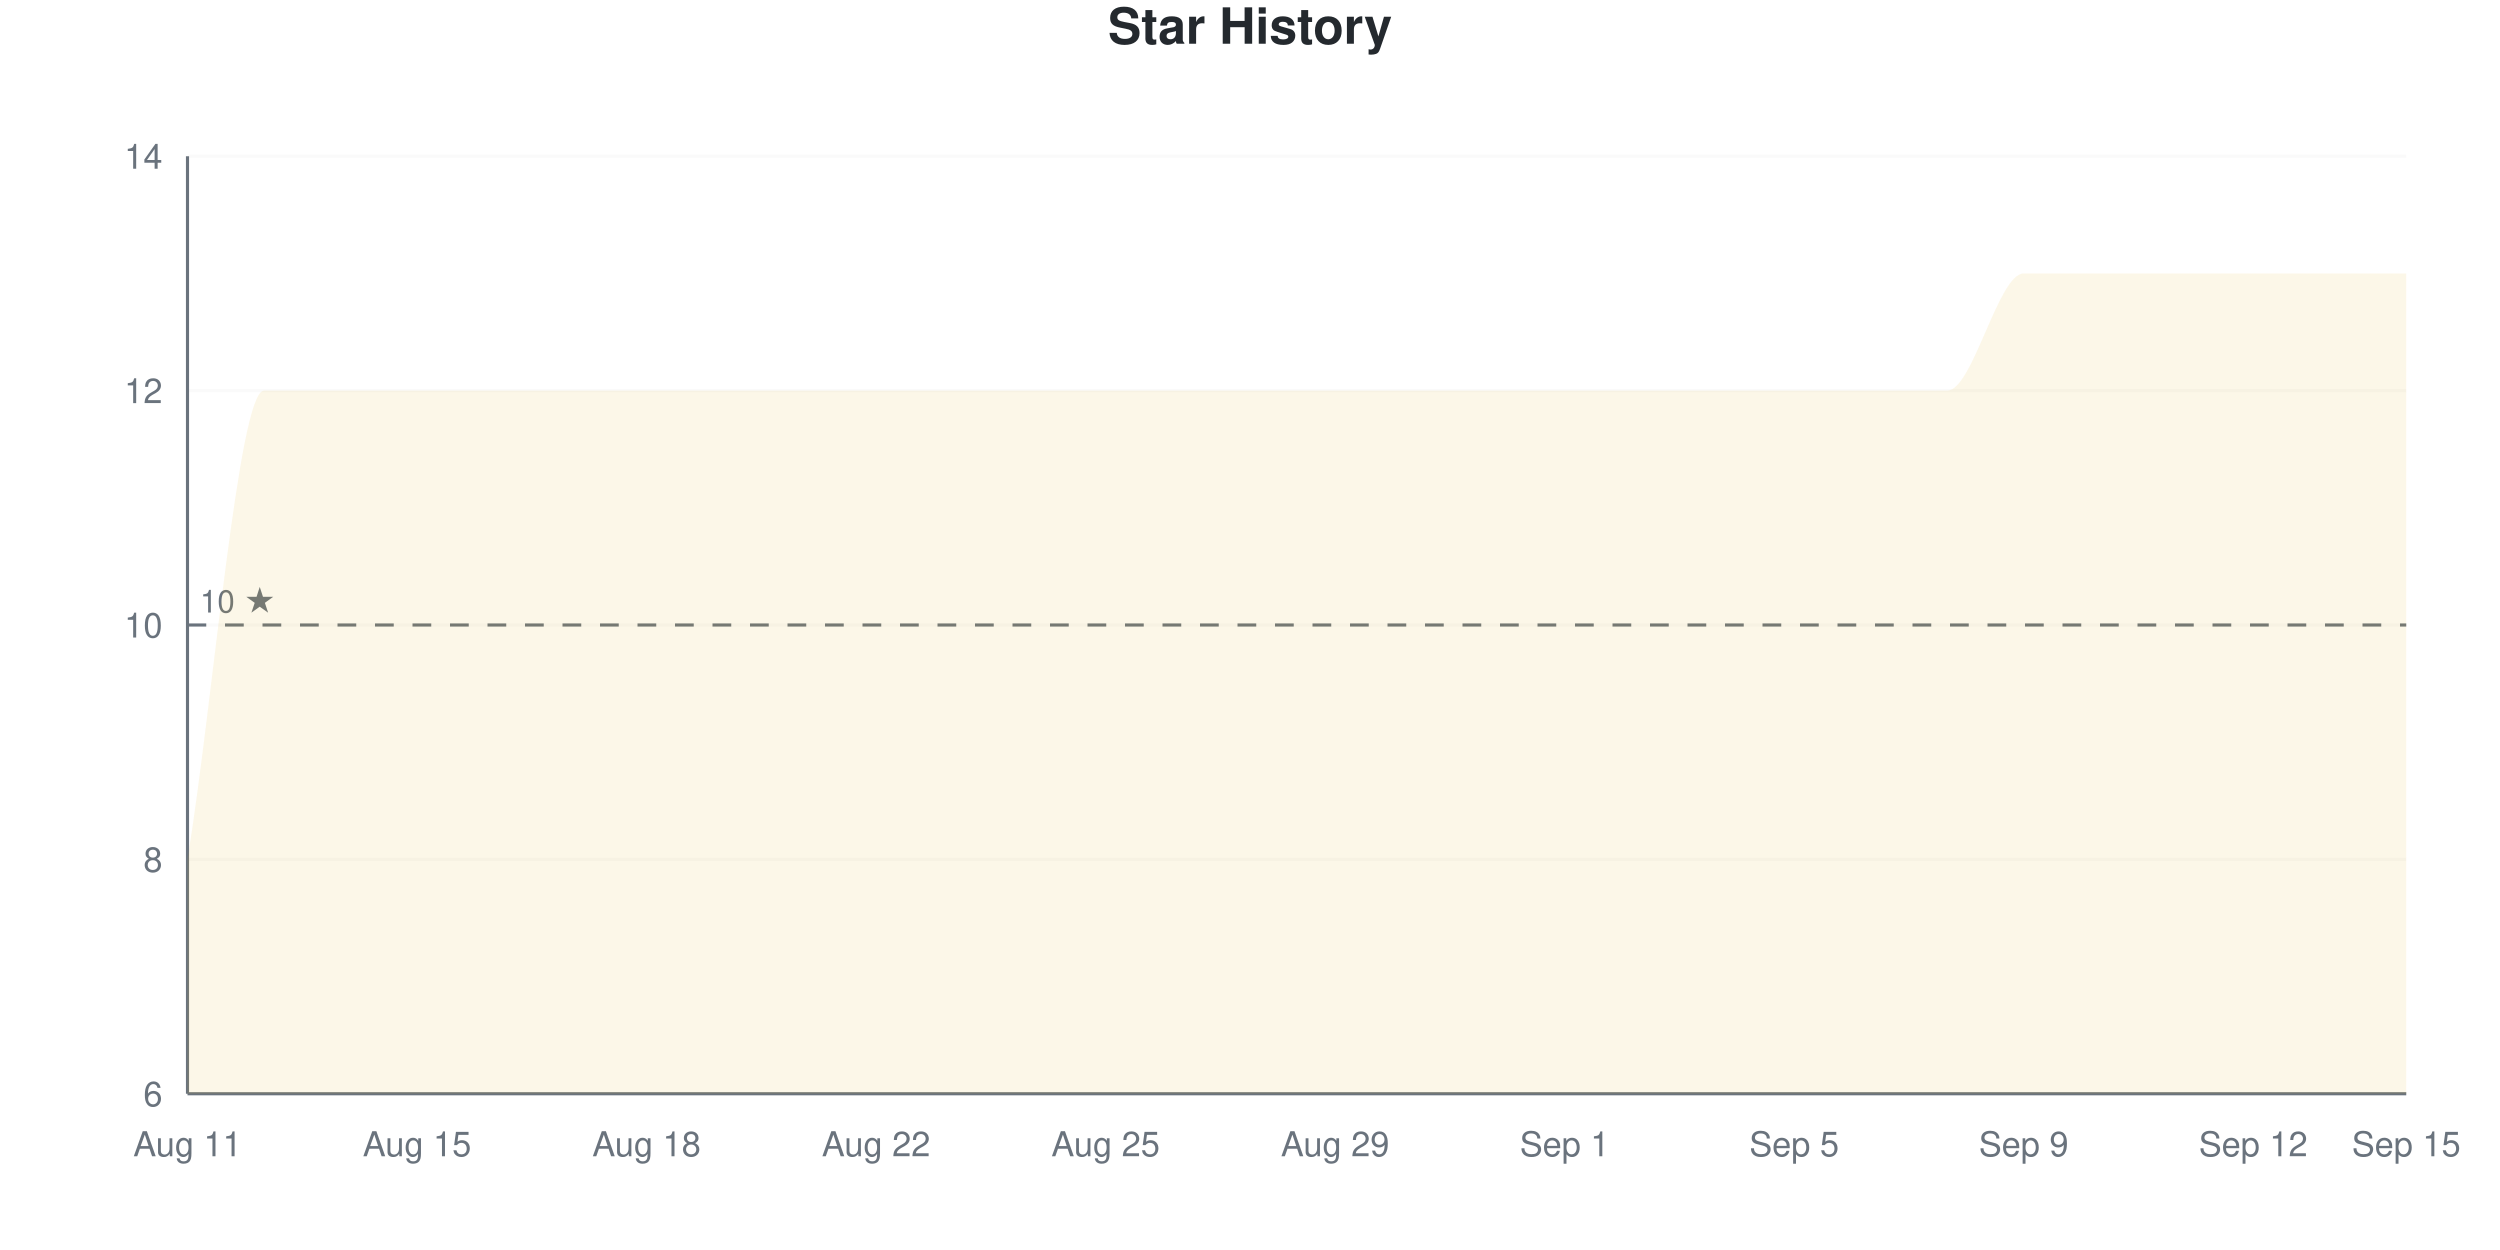
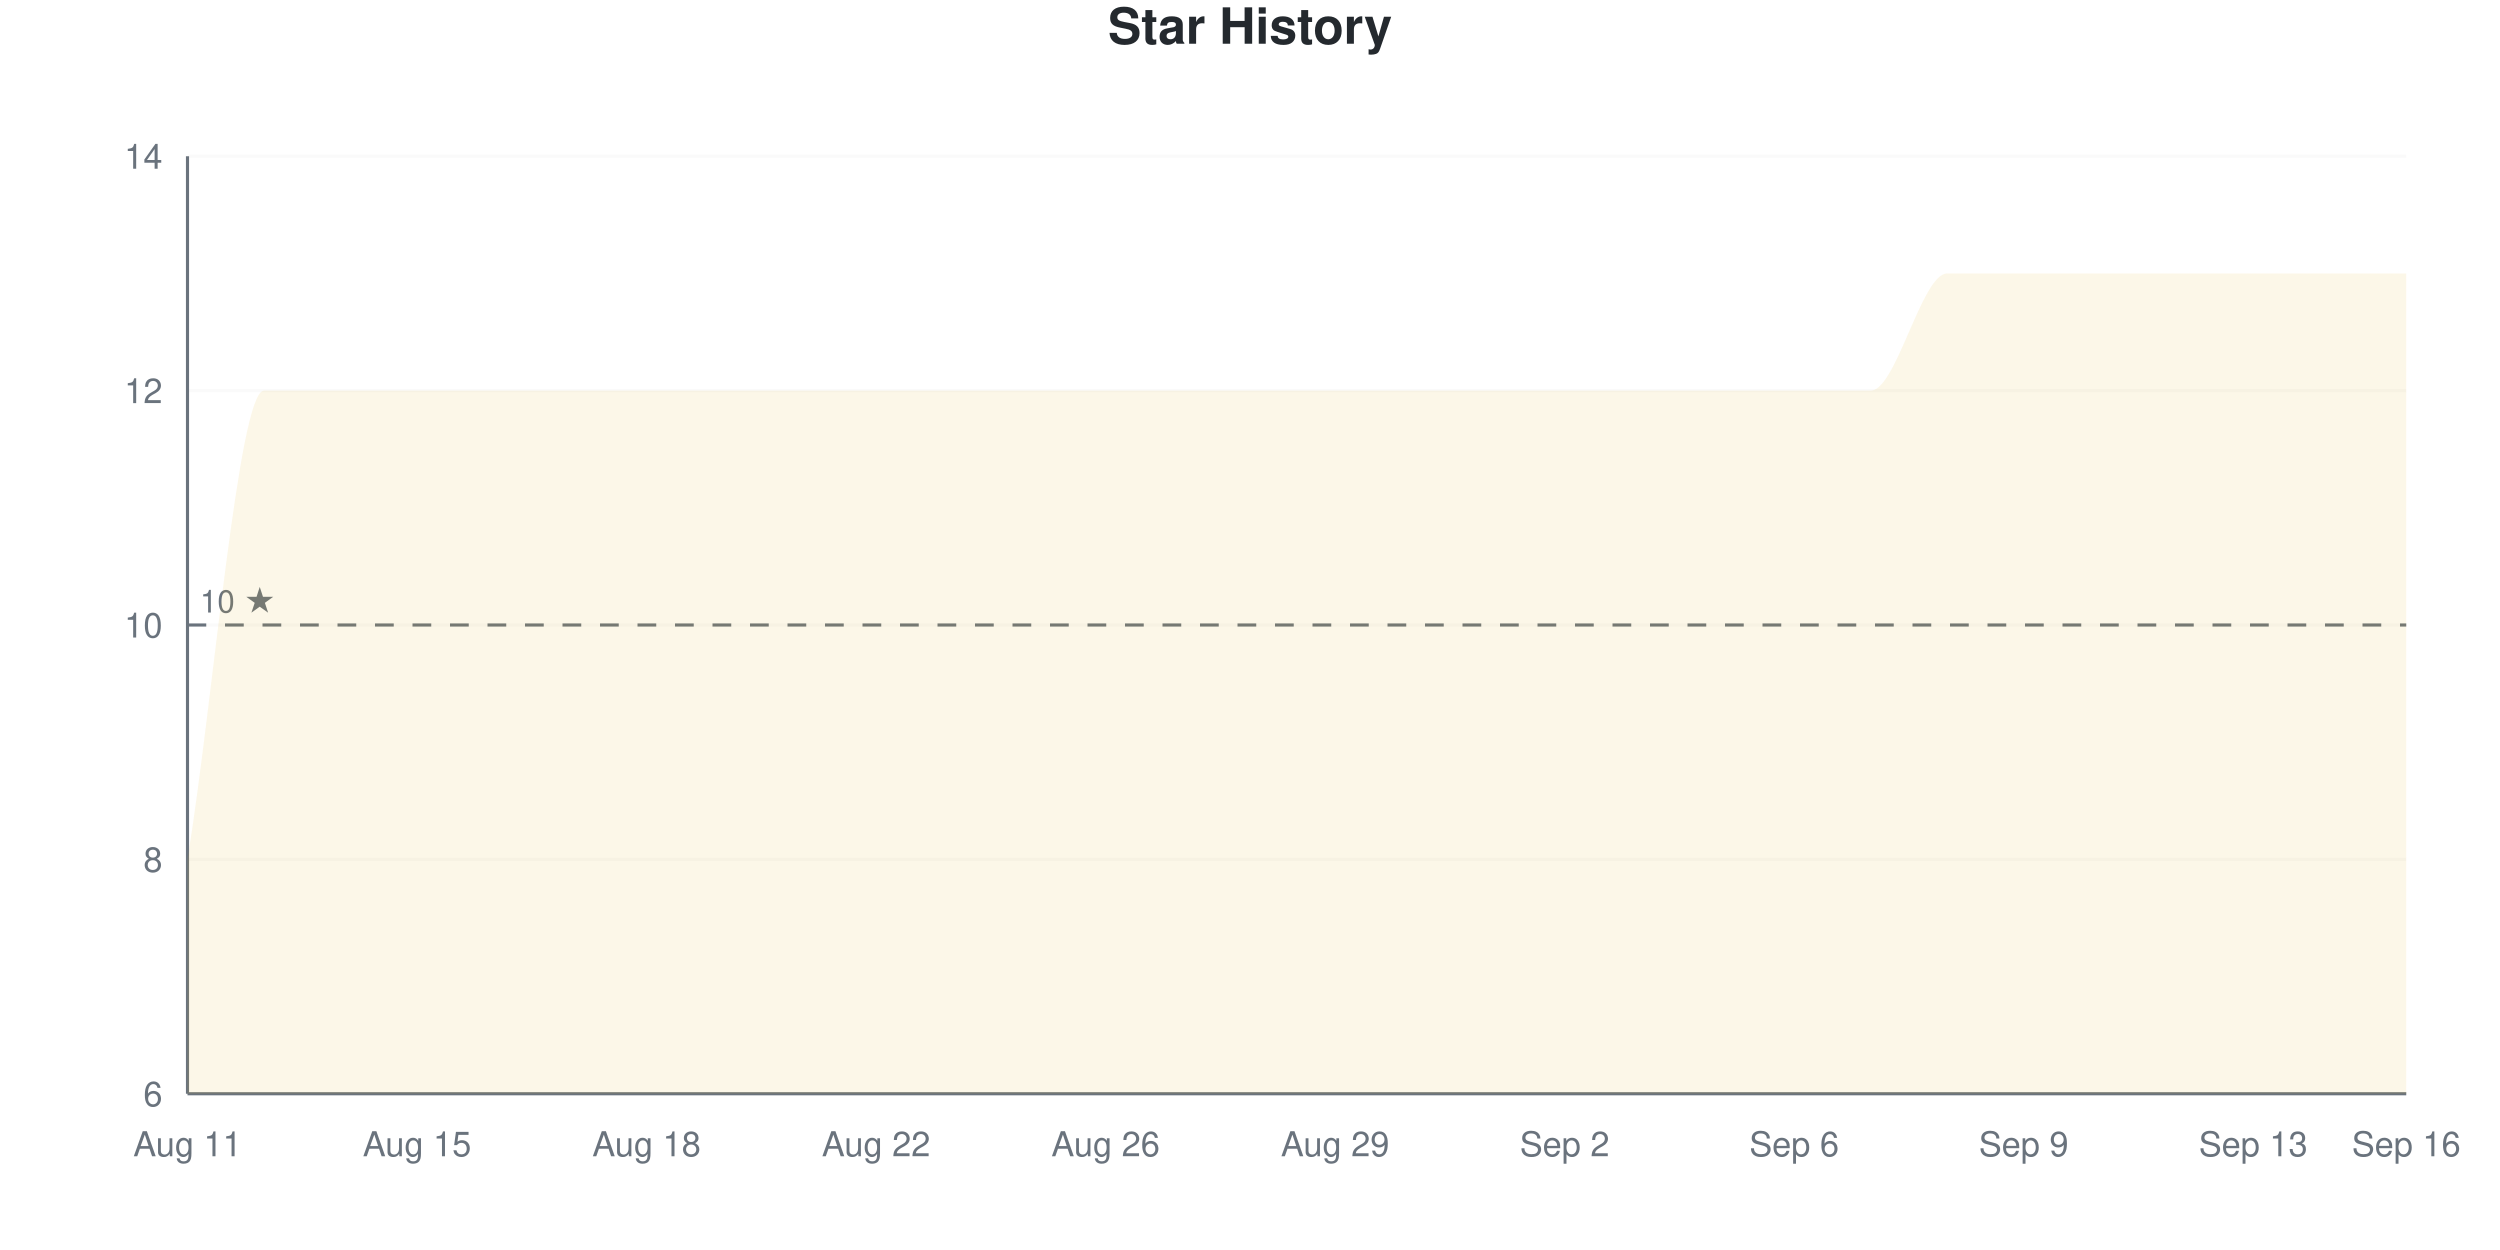
<svg xmlns="http://www.w3.org/2000/svg" viewBox="0 0 800 400" width="800" height="400">
  <style>
    @keyframes drawLine {
      to { stroke-dashoffset: 0; }
    }
    @keyframes fadeInPoint {
      from { opacity: 0; }
      to { opacity: 1; }
    }
    .data-line-0 {
      stroke-dasharray: 1400;
      stroke-dashoffset: 1400;
      animation: drawLine 2s ease-out forwards;
    }
    .data-point {
      opacity: 0;
      animation: fadeInPoint 0.5s ease-out forwards;
    }
    .chart-bg { fill: #fff; }
    .chart-text { fill: #24292e; }
    .chart-muted { fill: #6a737d; }
    .chart-grid { stroke: #eee; }
    .chart-axis { stroke: #6a737d; }
    @media (prefers-color-scheme: dark) {
      .chart-bg { fill: #0d1117; }
      .chart-text { fill: #e6edf3; }
      .chart-muted { fill: #8b949e; }
      .chart-grid { stroke: #21262d; }
      .chart-axis { stroke: #8b949e; }
    }
  </style>
  <rect width="800" height="400" class="chart-bg" />
  <text x="400" y="14" text-anchor="middle" class="chart-text" font-size="16" font-weight="bold" font-family="-apple-system, BlinkMacSystemFont, 'Segoe UI', Helvetica, Arial, sans-serif">Star History</text>
  <g class="grid">
    <line x1="60" y1="350" x2="770" y2="350" class="chart-grid" stroke-opacity="0.3" />
    <text x="52" y="354" text-anchor="end" class="chart-muted" font-size="11" font-family="-apple-system, BlinkMacSystemFont, 'Segoe UI', Helvetica, Arial, sans-serif">6</text>
    <line x1="60" y1="275" x2="770" y2="275" class="chart-grid" stroke-opacity="0.3" />
    <text x="52" y="279" text-anchor="end" class="chart-muted" font-size="11" font-family="-apple-system, BlinkMacSystemFont, 'Segoe UI', Helvetica, Arial, sans-serif">8</text>
    <line x1="60" y1="200" x2="770" y2="200" class="chart-grid" stroke-opacity="0.3" />
    <text x="52" y="204" text-anchor="end" class="chart-muted" font-size="11" font-family="-apple-system, BlinkMacSystemFont, 'Segoe UI', Helvetica, Arial, sans-serif">10</text>
    <line x1="60" y1="125" x2="770" y2="125" class="chart-grid" stroke-opacity="0.3" />
    <text x="52" y="129" text-anchor="end" class="chart-muted" font-size="11" font-family="-apple-system, BlinkMacSystemFont, 'Segoe UI', Helvetica, Arial, sans-serif">12</text>
    <line x1="60" y1="50" x2="770" y2="50" class="chart-grid" stroke-opacity="0.3" />
    <text x="52" y="54" text-anchor="end" class="chart-muted" font-size="11" font-family="-apple-system, BlinkMacSystemFont, 'Segoe UI', Helvetica, Arial, sans-serif">14</text>
  </g>
  <g class="milestones">
    <line x1="60" y1="200" x2="770" y2="200" class="chart-axis" stroke-width="1" stroke-dasharray="6,6" />
    <text x="64" y="196" class="chart-muted" font-size="10" font-family="-apple-system, BlinkMacSystemFont, 'Segoe UI', Helvetica, Arial, sans-serif">10 ★</text>
  </g>
  <g class="x-axis">
    <text x="60" y="370" text-anchor="middle" class="chart-muted" font-size="11" font-family="-apple-system, BlinkMacSystemFont, 'Segoe UI', Helvetica, Arial, sans-serif">Aug 11</text>
    <text x="133.448" y="370" text-anchor="middle" class="chart-muted" font-size="11" font-family="-apple-system, BlinkMacSystemFont, 'Segoe UI', Helvetica, Arial, sans-serif">Aug 15</text>
    <text x="206.897" y="370" text-anchor="middle" class="chart-muted" font-size="11" font-family="-apple-system, BlinkMacSystemFont, 'Segoe UI', Helvetica, Arial, sans-serif">Aug 18</text>
    <text x="280.345" y="370" text-anchor="middle" class="chart-muted" font-size="11" font-family="-apple-system, BlinkMacSystemFont, 'Segoe UI', Helvetica, Arial, sans-serif">Aug 22</text>
-     <text x="353.793" y="370" text-anchor="middle" class="chart-muted" font-size="11" font-family="-apple-system, BlinkMacSystemFont, 'Segoe UI', Helvetica, Arial, sans-serif">Aug 25</text>
+     <text x="353.793" y="370" text-anchor="middle" class="chart-muted" font-size="11" font-family="-apple-system, BlinkMacSystemFont, 'Segoe UI', Helvetica, Arial, sans-serif">Aug 26</text>
    <text x="427.241" y="370" text-anchor="middle" class="chart-muted" font-size="11" font-family="-apple-system, BlinkMacSystemFont, 'Segoe UI', Helvetica, Arial, sans-serif">Aug 29</text>
-     <text x="500.69" y="370" text-anchor="middle" class="chart-muted" font-size="11" font-family="-apple-system, BlinkMacSystemFont, 'Segoe UI', Helvetica, Arial, sans-serif">Sep 1</text>
-     <text x="574.138" y="370" text-anchor="middle" class="chart-muted" font-size="11" font-family="-apple-system, BlinkMacSystemFont, 'Segoe UI', Helvetica, Arial, sans-serif">Sep 5</text>
+     <text x="500.69" y="370" text-anchor="middle" class="chart-muted" font-size="11" font-family="-apple-system, BlinkMacSystemFont, 'Segoe UI', Helvetica, Arial, sans-serif">Sep 2</text>
+     <text x="574.138" y="370" text-anchor="middle" class="chart-muted" font-size="11" font-family="-apple-system, BlinkMacSystemFont, 'Segoe UI', Helvetica, Arial, sans-serif">Sep 6</text>
    <text x="647.586" y="370" text-anchor="middle" class="chart-muted" font-size="11" font-family="-apple-system, BlinkMacSystemFont, 'Segoe UI', Helvetica, Arial, sans-serif">Sep 9</text>
-     <text x="721.034" y="370" text-anchor="middle" class="chart-muted" font-size="11" font-family="-apple-system, BlinkMacSystemFont, 'Segoe UI', Helvetica, Arial, sans-serif">Sep 12</text>
-     <text x="770" y="370" text-anchor="middle" class="chart-muted" font-size="11" font-family="-apple-system, BlinkMacSystemFont, 'Segoe UI', Helvetica, Arial, sans-serif">Sep 15</text>
+     <text x="721.034" y="370" text-anchor="middle" class="chart-muted" font-size="11" font-family="-apple-system, BlinkMacSystemFont, 'Segoe UI', Helvetica, Arial, sans-serif">Sep 13</text>
+     <text x="770" y="370" text-anchor="middle" class="chart-muted" font-size="11" font-family="-apple-system, BlinkMacSystemFont, 'Segoe UI', Helvetica, Arial, sans-serif">Sep 16</text>
  </g>
  <line x1="60" y1="50" x2="60" y2="350" class="chart-axis" stroke-width="1" />
  <line x1="60" y1="350" x2="770" y2="350" class="chart-axis" stroke-width="1" />
-   <path d="M60,350 L60,275 C68.161,225 76.322,125 84.483,125 C92.644,125 100.805,125 108.966,125 C117.126,125 125.287,125 133.448,125 C141.609,125 149.77,125 157.931,125 C166.092,125 174.253,125 182.414,125 C190.575,125 198.736,125 206.897,125 C215.057,125 223.218,125 231.379,125 C239.54,125 247.701,125 255.862,125 C264.023,125 272.184,125 280.345,125 C288.506,125 296.667,125 304.828,125 C312.989,125 321.149,125 329.31,125 C337.471,125 345.632,125 353.793,125 C361.954,125 370.115,125 378.276,125 C386.437,125 394.598,125 402.759,125 C410.92,125 419.08,125 427.241,125 C435.402,125 443.563,125 451.724,125 C459.885,125 468.046,125 476.207,125 C484.368,125 492.529,125 500.69,125 C508.851,125 517.011,125 525.172,125 C533.333,125 541.494,125 549.655,125 C557.816,125 565.977,125 574.138,125 C582.299,125 590.46,125 598.621,125 C606.782,125 614.943,125 623.103,125 C631.264,125 639.425,87.5 647.586,87.5 C655.747,87.5 663.908,87.5 672.069,87.5 C680.23,87.5 688.391,87.5 696.552,87.5 C704.713,87.5 712.874,87.5 721.034,87.5 C729.195,87.5 737.356,87.5 745.517,87.5 C753.678,87.5 761.839,87.5 770,87.5 L770,350 L60,350 Z" fill="#dfb317" fill-opacity="0.1" />
-   <path d="M60,350 L60,275 C68.161,225 76.322,125 84.483,125 C92.644,125 100.805,125 108.966,125 C117.126,125 125.287,125 133.448,125 C141.609,125 149.77,125 157.931,125 C166.092,125 174.253,125 182.414,125 C190.575,125 198.736,125 206.897,125 C215.057,125 223.218,125 231.379,125 C239.54,125 247.701,125 255.862,125 C264.023,125 272.184,125 280.345,125 C288.506,125 296.667,125 304.828,125 C312.989,125 321.149,125 329.31,125 C337.471,125 345.632,125 353.793,125 C361.954,125 370.115,125 378.276,125 C386.437,125 394.598,125 402.759,125 C410.92,125 419.08,125 427.241,125 C435.402,125 443.563,125 451.724,125 C459.885,125 468.046,125 476.207,125 C484.368,125 492.529,125 500.69,125 C508.851,125 517.011,125 525.172,125 C533.333,125 541.494,125 549.655,125 C557.816,125 565.977,125 574.138,125 C582.299,125 590.46,125 598.621,125 C606.782,125 614.943,125 623.103,125 C631.264,125 639.425,87.5 647.586,87.5 C655.747,87.5 663.908,87.5 672.069,87.5 C680.23,87.5 688.391,87.5 696.552,87.5 C704.713,87.5 712.874,87.5 721.034,87.5 C729.195,87.5 737.356,87.5 745.517,87.5 C753.678,87.5 761.839,87.5 770,87.5" fill="none" stroke="#dfb317" stroke-width="2.5" class="data-line-0" />
+   <path d="M60,350 L60,275 C68.161,225 76.322,125 84.483,125 C92.644,125 100.805,125 108.966,125 C117.126,125 125.287,125 133.448,125 C141.609,125 149.77,125 157.931,125 C166.092,125 174.253,125 182.414,125 C190.575,125 198.736,125 206.897,125 C215.057,125 223.218,125 231.379,125 C239.54,125 247.701,125 255.862,125 C264.023,125 272.184,125 280.345,125 C288.506,125 296.667,125 304.828,125 C312.989,125 321.149,125 329.31,125 C337.471,125 345.632,125 353.793,125 C361.954,125 370.115,125 378.276,125 C386.437,125 394.598,125 402.759,125 C410.92,125 419.08,125 427.241,125 C435.402,125 443.563,125 451.724,125 C459.885,125 468.046,125 476.207,125 C484.368,125 492.529,125 500.69,125 C508.851,125 517.011,125 525.172,125 C533.333,125 541.494,125 549.655,125 C557.816,125 565.977,125 574.138,125 C582.299,125 590.46,125 598.621,125 C606.782,125 614.943,87.5 623.103,87.5 C631.264,87.5 639.425,87.5 647.586,87.5 C655.747,87.5 663.908,87.5 672.069,87.5 C680.23,87.5 688.391,87.5 696.552,87.5 C704.713,87.5 712.874,87.5 721.034,87.5 C729.195,87.5 737.356,87.5 745.517,87.5 C753.678,87.5 761.839,87.5 770,87.5 L770,350 L60,350 Z" fill="#dfb317" fill-opacity="0.1" />
+   <path d="M60,350 L60,275 C68.161,225 76.322,125 84.483,125 C92.644,125 100.805,125 108.966,125 C117.126,125 125.287,125 133.448,125 C141.609,125 149.77,125 157.931,125 C166.092,125 174.253,125 182.414,125 C190.575,125 198.736,125 206.897,125 C215.057,125 223.218,125 231.379,125 C239.54,125 247.701,125 255.862,125 C264.023,125 272.184,125 280.345,125 C288.506,125 296.667,125 304.828,125 C312.989,125 321.149,125 329.31,125 C337.471,125 345.632,125 353.793,125 C361.954,125 370.115,125 378.276,125 C386.437,125 394.598,125 402.759,125 C410.92,125 419.08,125 427.241,125 C435.402,125 443.563,125 451.724,125 C459.885,125 468.046,125 476.207,125 C484.368,125 492.529,125 500.69,125 C508.851,125 517.011,125 525.172,125 C533.333,125 541.494,125 549.655,125 C557.816,125 565.977,125 574.138,125 C582.299,125 590.46,125 598.621,125 C606.782,125 614.943,87.5 623.103,87.5 C631.264,87.5 639.425,87.5 647.586,87.5 C655.747,87.5 663.908,87.5 672.069,87.5 C680.23,87.5 688.391,87.5 696.552,87.5 C704.713,87.5 712.874,87.5 721.034,87.5 C729.195,87.5 737.356,87.5 745.517,87.5 C753.678,87.5 761.839,87.5 770,87.5" fill="none" stroke="#dfb317" stroke-width="2.5" class="data-line-0" />
  <g class="points">
    <circle cx="60" cy="275" r="4" fill="#dfb317" class="data-point" style="animation-delay: 1.50s" />
    <circle cx="84.483" cy="125" r="4" fill="#dfb317" class="data-point" style="animation-delay: 1.55s" />
    <circle cx="108.966" cy="125" r="4" fill="#dfb317" class="data-point" style="animation-delay: 1.60s" />
    <circle cx="133.448" cy="125" r="4" fill="#dfb317" class="data-point" style="animation-delay: 1.65s" />
    <circle cx="157.931" cy="125" r="4" fill="#dfb317" class="data-point" style="animation-delay: 1.70s" />
    <circle cx="182.414" cy="125" r="4" fill="#dfb317" class="data-point" style="animation-delay: 1.75s" />
    <circle cx="206.897" cy="125" r="4" fill="#dfb317" class="data-point" style="animation-delay: 1.80s" />
    <circle cx="231.379" cy="125" r="4" fill="#dfb317" class="data-point" style="animation-delay: 1.85s" />
    <circle cx="255.862" cy="125" r="4" fill="#dfb317" class="data-point" style="animation-delay: 1.90s" />
    <circle cx="280.345" cy="125" r="4" fill="#dfb317" class="data-point" style="animation-delay: 1.95s" />
    <circle cx="304.828" cy="125" r="4" fill="#dfb317" class="data-point" style="animation-delay: 2.00s" />
    <circle cx="329.31" cy="125" r="4" fill="#dfb317" class="data-point" style="animation-delay: 2.05s" />
    <circle cx="353.793" cy="125" r="4" fill="#dfb317" class="data-point" style="animation-delay: 2.10s" />
    <circle cx="378.276" cy="125" r="4" fill="#dfb317" class="data-point" style="animation-delay: 2.15s" />
    <circle cx="402.759" cy="125" r="4" fill="#dfb317" class="data-point" style="animation-delay: 2.20s" />
    <circle cx="427.241" cy="125" r="4" fill="#dfb317" class="data-point" style="animation-delay: 2.25s" />
    <circle cx="451.724" cy="125" r="4" fill="#dfb317" class="data-point" style="animation-delay: 2.30s" />
    <circle cx="476.207" cy="125" r="4" fill="#dfb317" class="data-point" style="animation-delay: 2.35s" />
    <circle cx="500.69" cy="125" r="4" fill="#dfb317" class="data-point" style="animation-delay: 2.40s" />
    <circle cx="525.172" cy="125" r="4" fill="#dfb317" class="data-point" style="animation-delay: 2.45s" />
    <circle cx="549.655" cy="125" r="4" fill="#dfb317" class="data-point" style="animation-delay: 2.50s" />
    <circle cx="574.138" cy="125" r="4" fill="#dfb317" class="data-point" style="animation-delay: 2.55s" />
    <circle cx="598.621" cy="125" r="4" fill="#dfb317" class="data-point" style="animation-delay: 2.60s" />
-     <circle cx="623.103" cy="125" r="4" fill="#dfb317" class="data-point" style="animation-delay: 2.65s" />
+     <circle cx="623.103" cy="87.5" r="4" fill="#dfb317" class="data-point" style="animation-delay: 2.65s" />
    <circle cx="647.586" cy="87.5" r="4" fill="#dfb317" class="data-point" style="animation-delay: 2.70s" />
    <circle cx="672.069" cy="87.5" r="4" fill="#dfb317" class="data-point" style="animation-delay: 2.75s" />
    <circle cx="696.552" cy="87.5" r="4" fill="#dfb317" class="data-point" style="animation-delay: 2.80s" />
    <circle cx="721.034" cy="87.5" r="4" fill="#dfb317" class="data-point" style="animation-delay: 2.85s" />
    <circle cx="745.517" cy="87.5" r="4" fill="#dfb317" class="data-point" style="animation-delay: 2.90s" />
    <circle cx="770" cy="87.5" r="4" fill="#dfb317" class="data-point" style="animation-delay: 2.95s" />
  </g>
</svg>
